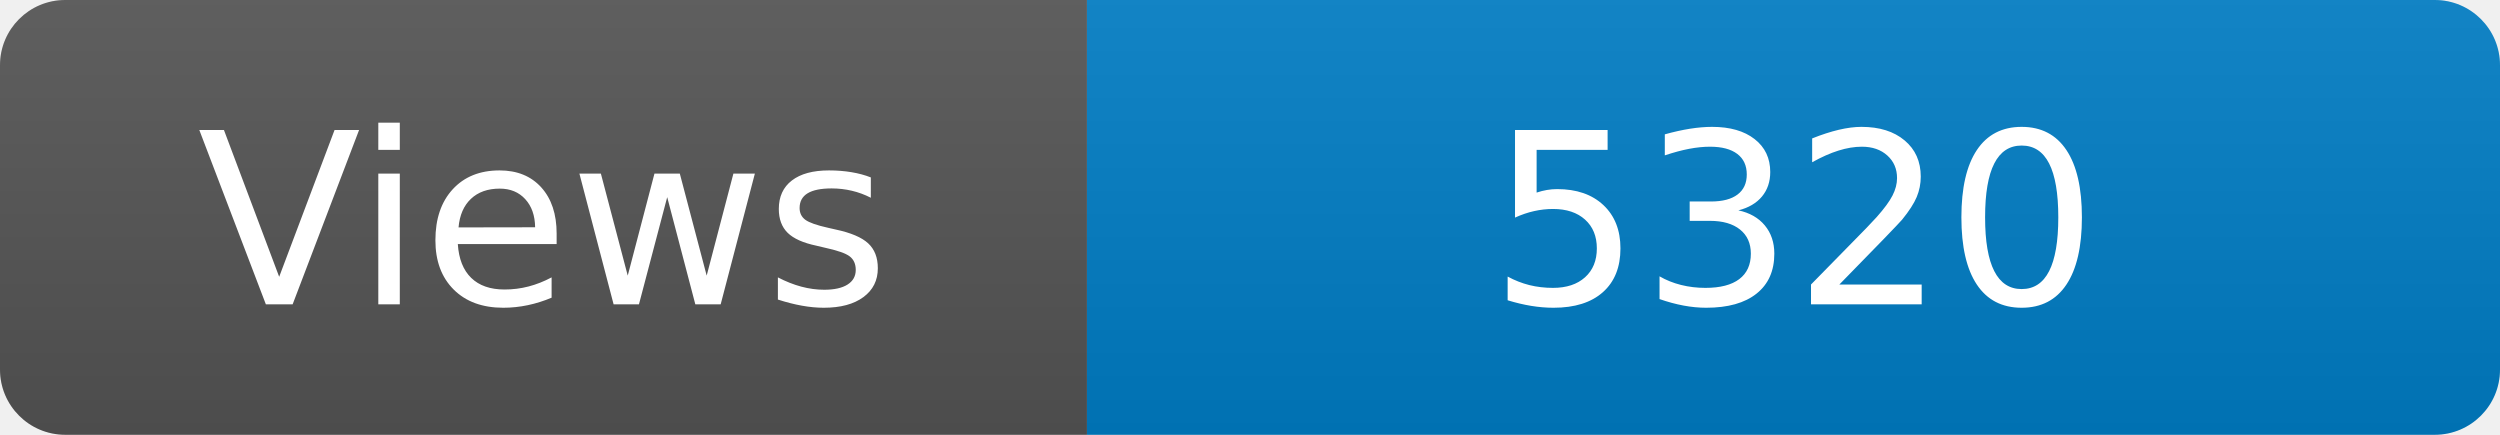
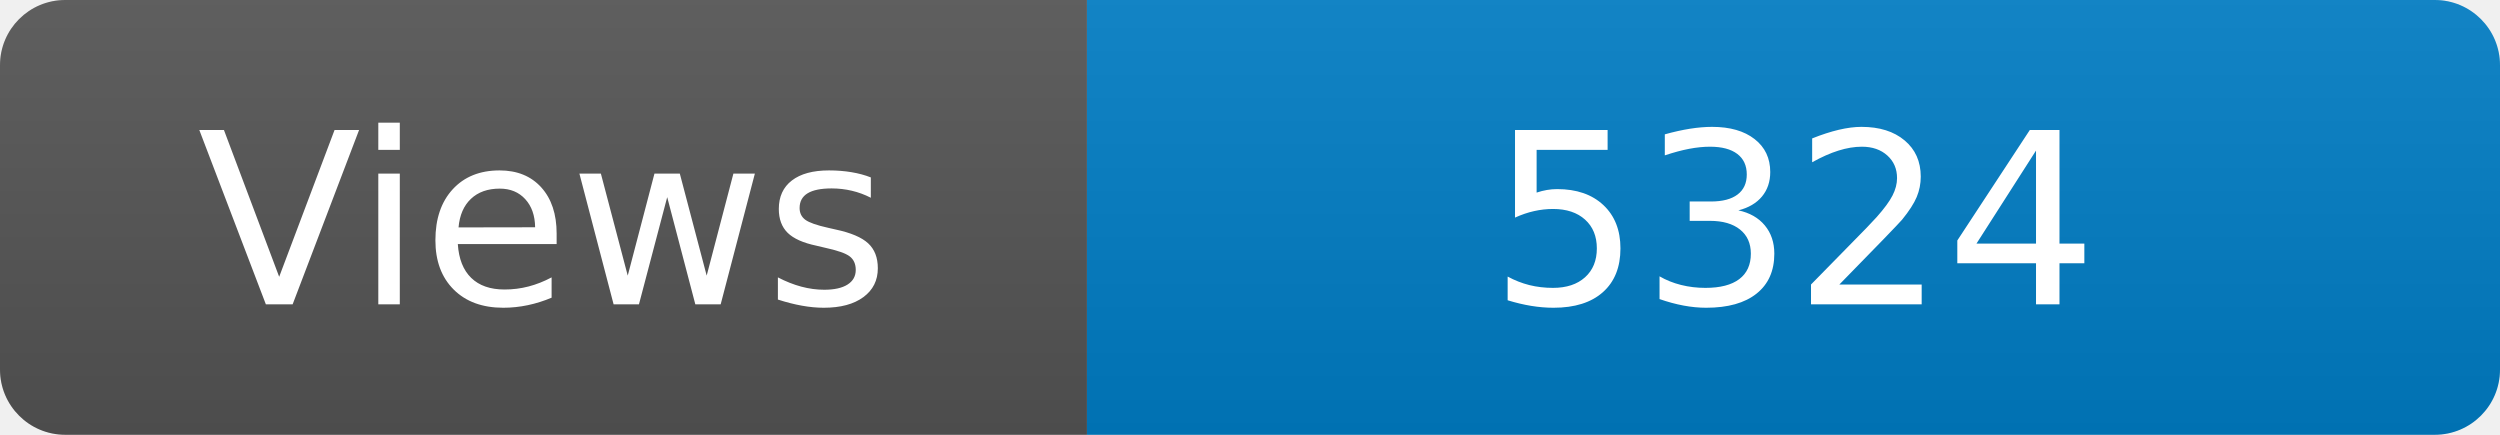
<svg xmlns="http://www.w3.org/2000/svg" width="115" height="20" role="img" aria-label="Maintained?: yes">
  <linearGradient id="s" x2="0" y2="100%">
    <stop offset="0" stop-color="#bbb" stop-opacity=".1" />
    <stop offset="1" stop-opacity=".1" />
  </linearGradient>
  <clipPath id="r">
    <rect width="115" height="20" rx="3" fill="#fff" />
  </clipPath>
  <g clip-path="url(#r)">
    <rect width="50" height="20" fill="#555" />
    <rect x="50" width="160" height="20" fill="#007ec6" />
    <rect width="115" height="20" fill="url(#s)" />
  </g>
  <g fill="#fff" text-anchor="middle" font-family="Verdana,Geneva,DejaVu Sans,sans-serif" font-size="110">
    <text x="250" y="140" transform="scale(.1)" fill="#fff">Views</text>
-     <text x="825" y="140" transform="scale(.1)" fill="#fff">5320</text>
+     <text x="825" y="140" transform="scale(.1)" fill="#fff">5324</text>
  </g>
</svg>
